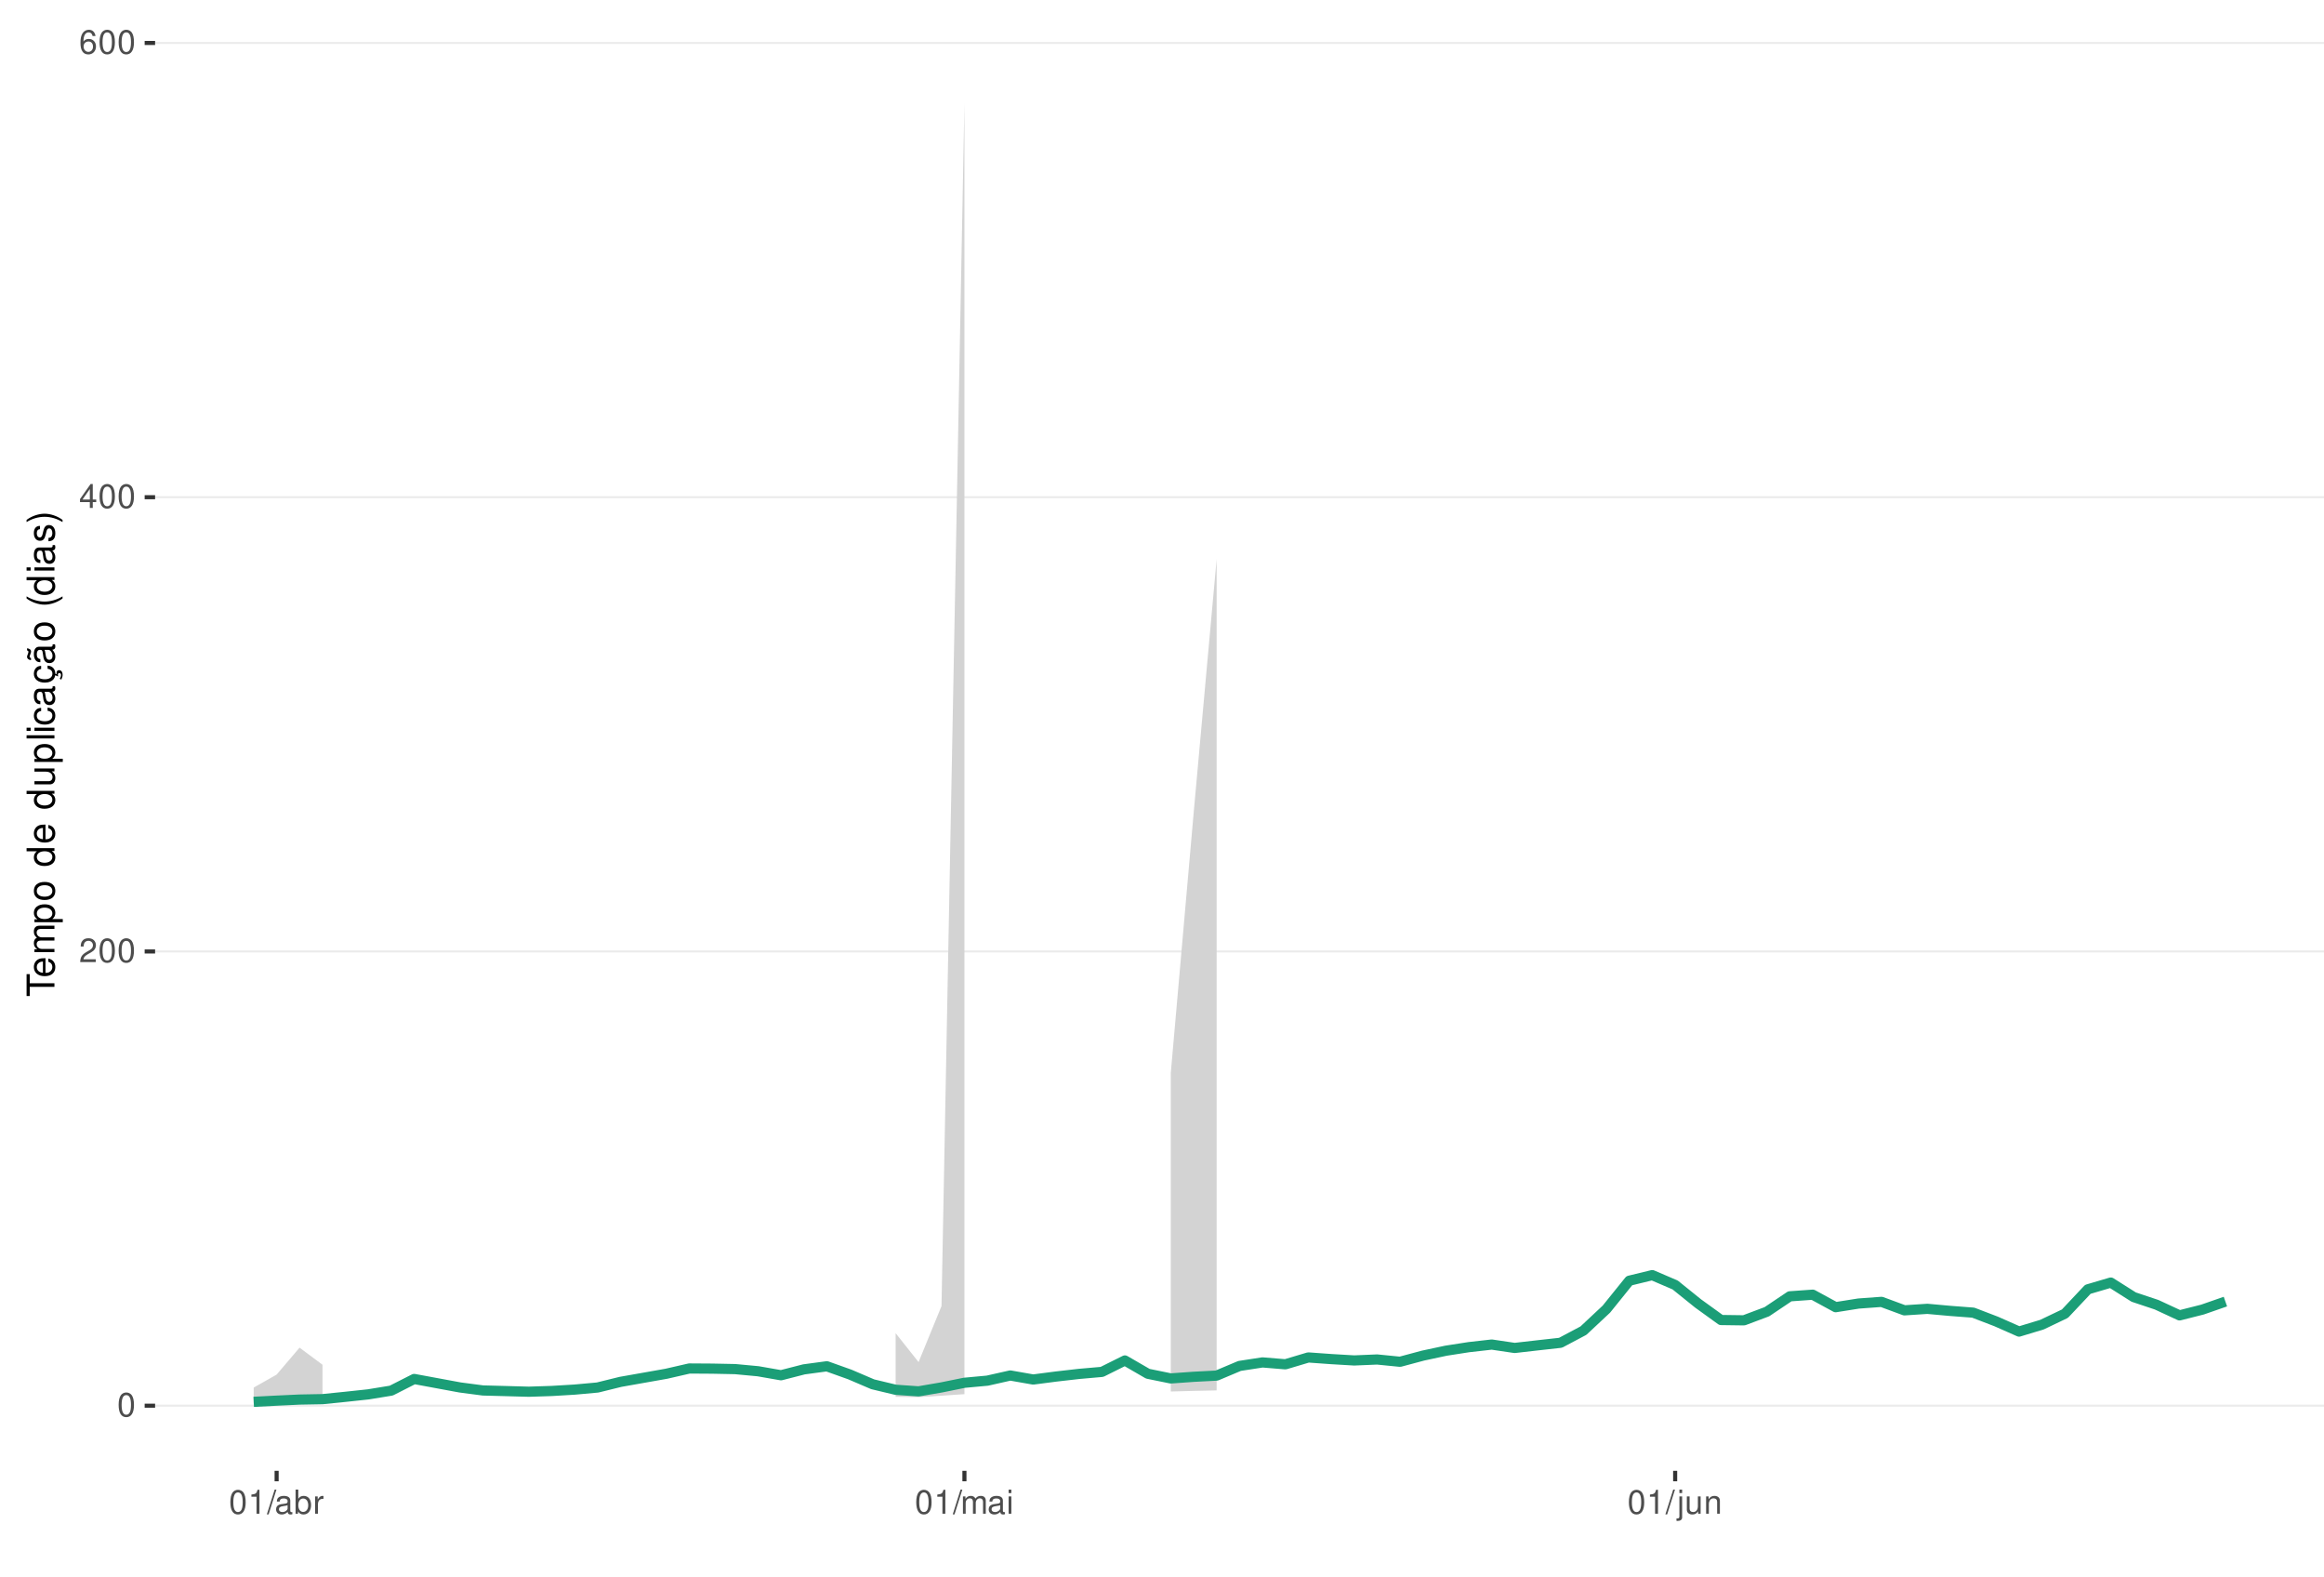
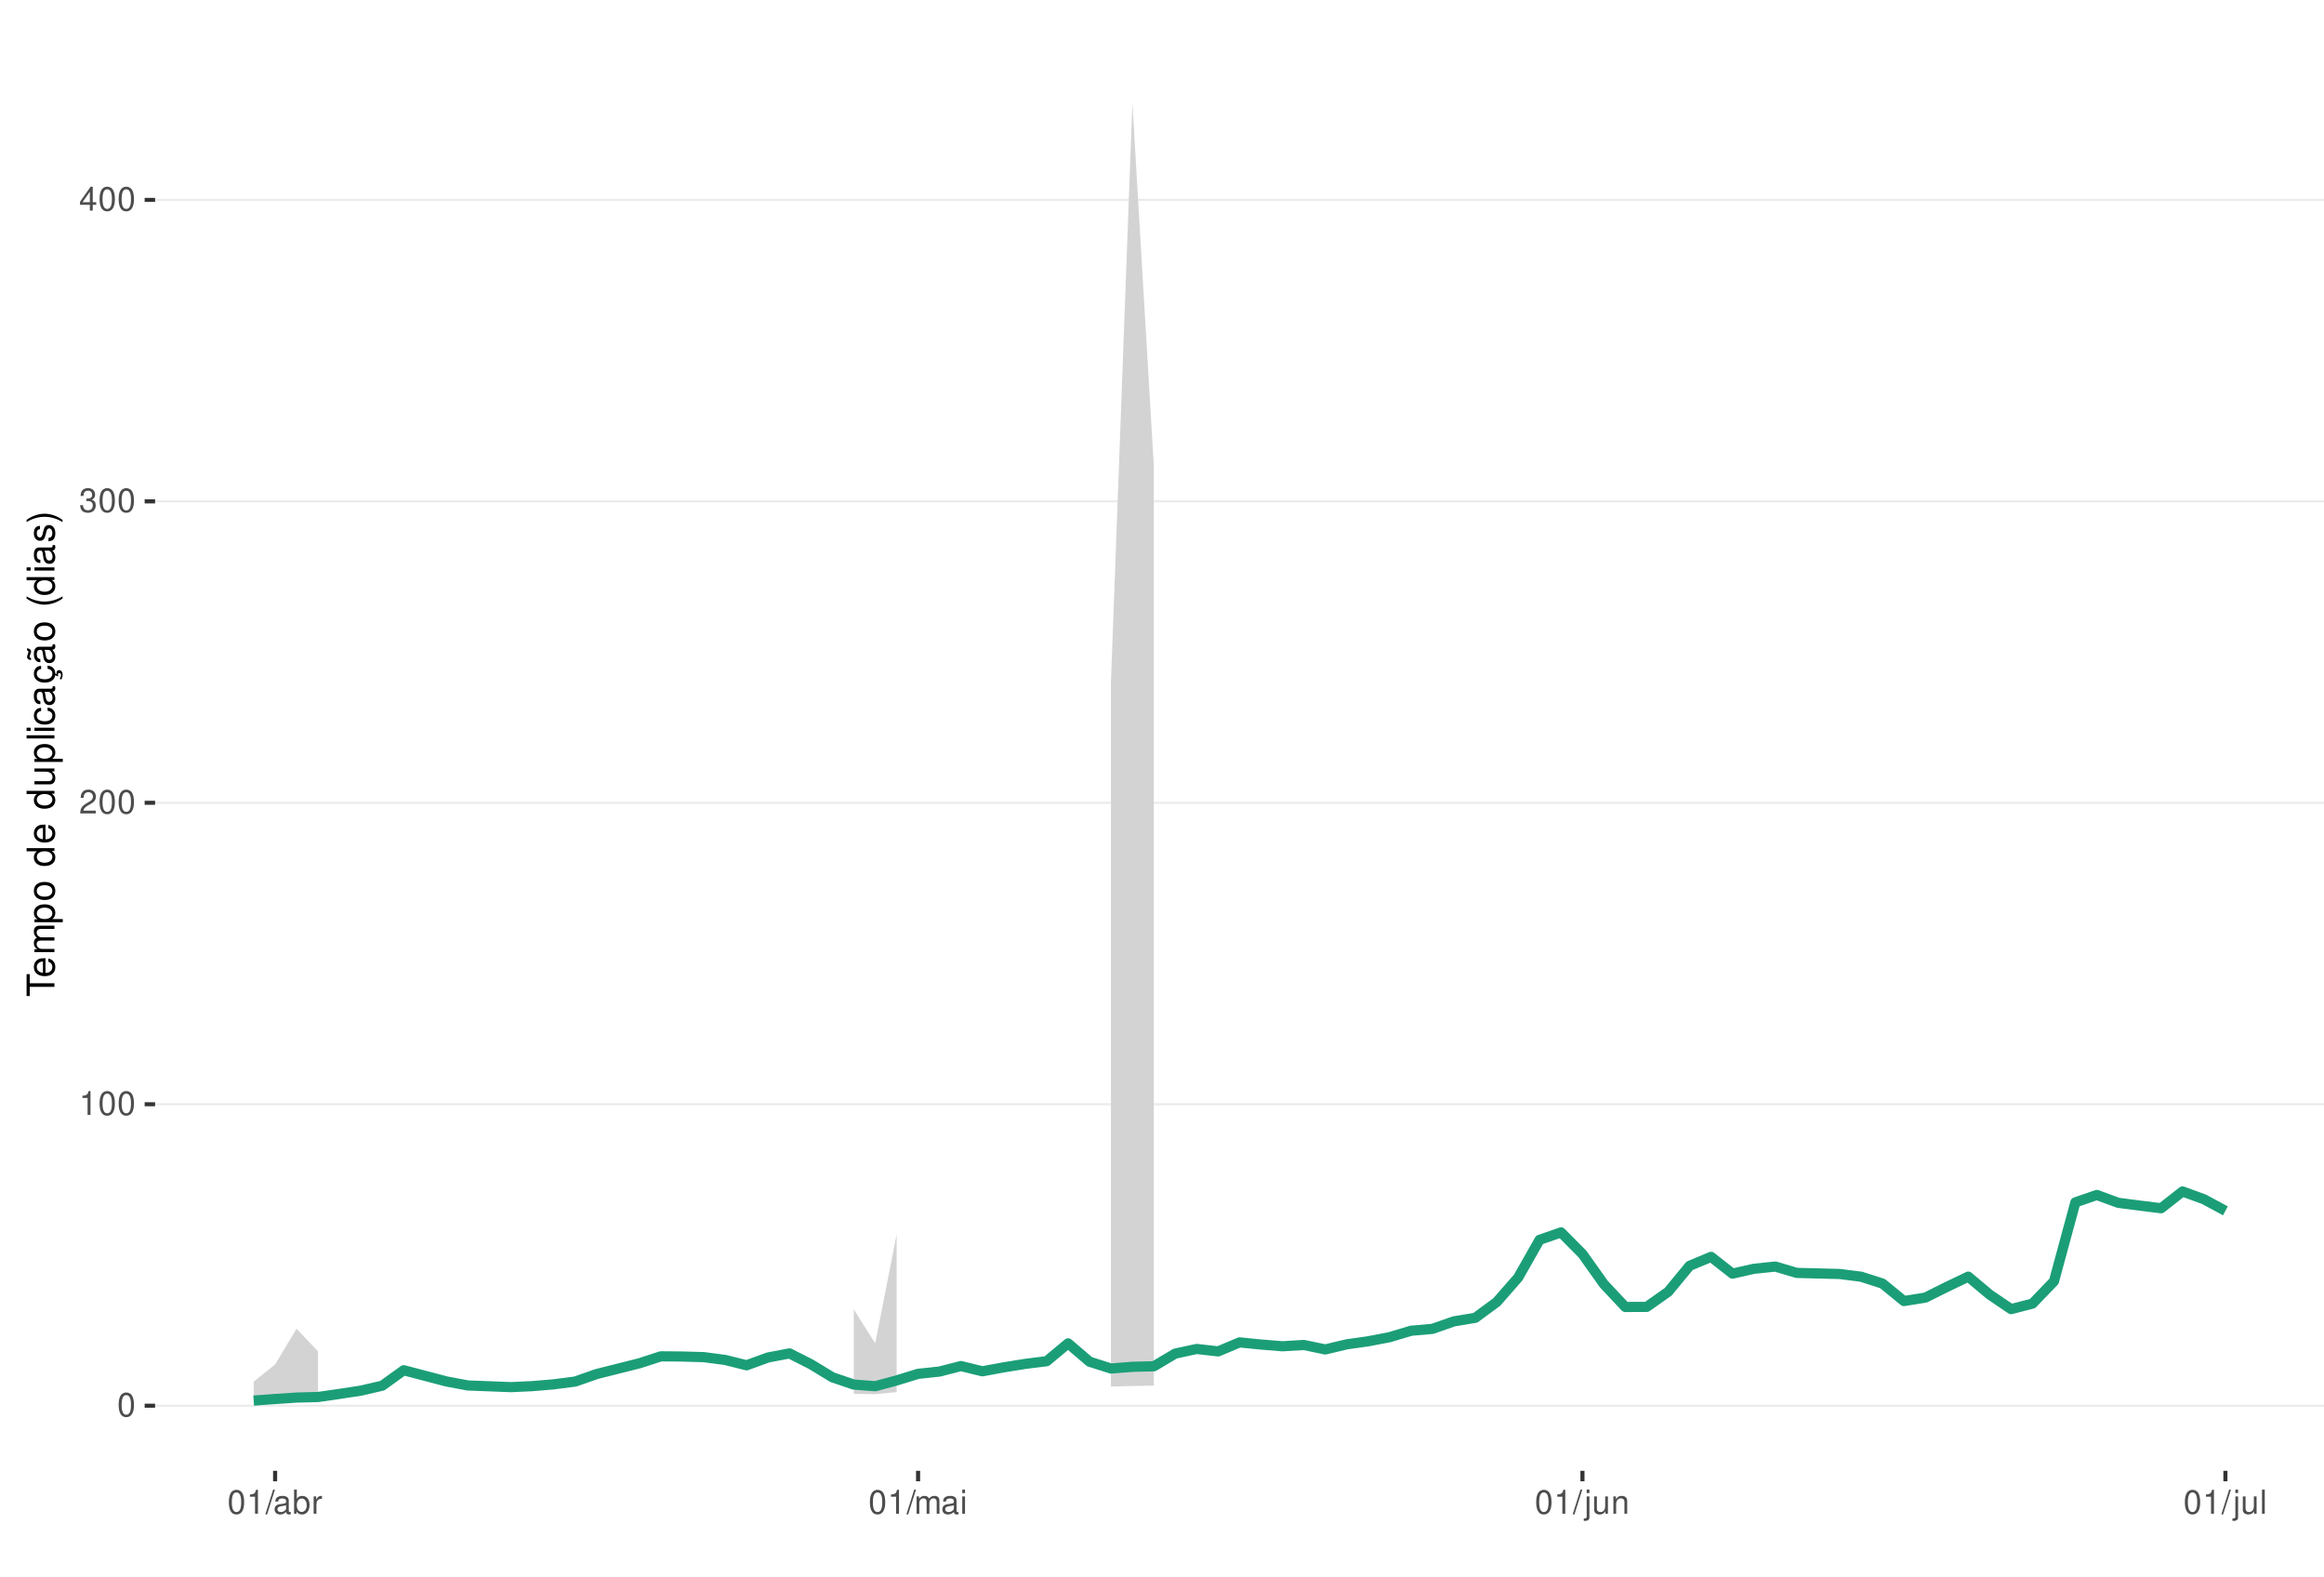
<svg xmlns="http://www.w3.org/2000/svg" xmlns:xlink="http://www.w3.org/1999/xlink" width="609pt" height="413pt" viewBox="0 0 609 413" version="1.1">
  <defs>
    <g>
      <symbol overflow="visible" id="glyph0-0">
        <path style="stroke:none;" d="" />
      </symbol>
      <symbol overflow="visible" id="glyph0-1">
        <path style="stroke:none;" d="M 2.375 -6.266 C 1.812 -6.266 1.297 -6 0.969 -5.578 C 0.578 -5.016 0.375 -4.188 0.375 -3.031 C 0.375 -0.922 1.062 0.203 2.375 0.203 C 3.672 0.203 4.391 -0.922 4.391 -2.984 C 4.391 -4.188 4.203 -5 3.797 -5.578 C 3.469 -6 2.953 -6.266 2.375 -6.266 Z M 2.375 -5.578 C 3.203 -5.578 3.609 -4.75 3.609 -3.047 C 3.609 -1.266 3.219 -0.438 2.359 -0.438 C 1.562 -0.438 1.156 -1.297 1.156 -3.016 C 1.156 -4.75 1.562 -5.578 2.375 -5.578 Z M 2.375 -5.578 " />
      </symbol>
      <symbol overflow="visible" id="glyph0-2">
+         <path style="stroke:none;" d="M 2.234 -4.453 L 2.234 0 L 3 0 L 3 -6.266 L 2.5 -6.266 C 2.234 -5.297 2.062 -5.172 0.891 -5.016 L 0.891 -4.453 Z M 2.234 -4.453 " />
+       </symbol>
+       <symbol overflow="visible" id="glyph0-3">
        <path style="stroke:none;" d="M 4.375 -0.75 L 1.156 -0.75 C 1.234 -1.266 1.5 -1.594 2.266 -2.062 L 3.125 -2.547 C 3.984 -3.016 4.422 -3.656 4.422 -4.438 C 4.422 -4.953 4.219 -5.438 3.859 -5.781 C 3.484 -6.109 3.031 -6.266 2.453 -6.266 C 1.672 -6.266 1.094 -5.984 0.766 -5.438 C 0.547 -5.109 0.453 -4.719 0.438 -4.094 L 1.188 -4.094 C 1.219 -4.516 1.266 -4.766 1.375 -4.984 C 1.578 -5.359 1.969 -5.594 2.438 -5.594 C 3.125 -5.594 3.641 -5.094 3.641 -4.422 C 3.641 -3.906 3.359 -3.484 2.812 -3.172 L 2.016 -2.703 C 0.734 -1.969 0.359 -1.375 0.297 -0.016 L 4.375 -0.016 Z M 4.375 -0.75 " />
      </symbol>
-       <symbol overflow="visible" id="glyph0-3">
+       <symbol overflow="visible" id="glyph0-4">
+         <path style="stroke:none;" d="M 1.906 -2.875 L 2.328 -2.875 C 3.156 -2.875 3.594 -2.5 3.594 -1.734 C 3.594 -0.953 3.125 -0.469 2.344 -0.469 C 1.5 -0.469 1.094 -0.906 1.031 -1.812 L 0.281 -1.812 C 0.312 -1.312 0.391 -0.984 0.547 -0.703 C 0.859 -0.109 1.469 0.203 2.297 0.203 C 3.562 0.203 4.375 -0.562 4.375 -1.75 C 4.375 -2.547 4.078 -2.984 3.344 -3.234 C 3.906 -3.469 4.203 -3.906 4.203 -4.531 C 4.203 -5.609 3.5 -6.266 2.328 -6.266 C 1.094 -6.266 0.438 -5.562 0.406 -4.234 L 1.172 -4.234 C 1.172 -4.625 1.219 -4.844 1.312 -5.031 C 1.484 -5.391 1.859 -5.594 2.344 -5.594 C 3.016 -5.594 3.422 -5.188 3.422 -4.516 C 3.422 -4.062 3.266 -3.797 2.922 -3.656 C 2.719 -3.562 2.438 -3.531 1.906 -3.516 Z M 1.906 -2.875 " />
+       </symbol>
+       <symbol overflow="visible" id="glyph0-5">
        <path style="stroke:none;" d="M 2.828 -1.516 L 2.828 0 L 3.594 0 L 3.594 -1.516 L 4.5 -1.516 L 4.5 -2.203 L 3.594 -2.203 L 3.594 -6.266 L 3.031 -6.266 L 0.25 -2.312 L 0.25 -1.516 Z M 2.828 -2.203 L 0.906 -2.203 L 2.828 -4.953 Z M 2.828 -2.203 " />
-       </symbol>
-       <symbol overflow="visible" id="glyph0-4">
-         <path style="stroke:none;" d="M 4.312 -4.625 C 4.156 -5.656 3.5 -6.266 2.578 -6.266 C 1.891 -6.266 1.297 -5.922 0.922 -5.359 C 0.531 -4.75 0.375 -3.984 0.375 -2.859 C 0.375 -1.797 0.516 -1.141 0.891 -0.578 C 1.219 -0.062 1.75 0.203 2.438 0.203 C 3.594 0.203 4.438 -0.672 4.438 -1.891 C 4.438 -3.047 3.656 -3.859 2.562 -3.859 C 1.953 -3.859 1.484 -3.641 1.156 -3.172 C 1.156 -4.719 1.641 -5.578 2.516 -5.578 C 3.062 -5.578 3.422 -5.234 3.547 -4.625 Z M 2.469 -3.188 C 3.203 -3.188 3.656 -2.672 3.656 -1.828 C 3.656 -1.047 3.141 -0.469 2.438 -0.469 C 1.734 -0.469 1.188 -1.078 1.188 -1.875 C 1.188 -2.656 1.719 -3.188 2.469 -3.188 Z M 2.469 -3.188 " />
-       </symbol>
-       <symbol overflow="visible" id="glyph0-5">
-         <path style="stroke:none;" d="M 2.234 -4.453 L 2.234 0 L 3 0 L 3 -6.266 L 2.5 -6.266 C 2.234 -5.297 2.062 -5.172 0.891 -5.016 L 0.891 -4.453 Z M 2.234 -4.453 " />
      </symbol>
      <symbol overflow="visible" id="glyph0-6">
        <path style="stroke:none;" d="M 1.984 -6.312 L -0.062 0.172 L 0.406 0.172 L 2.453 -6.312 Z M 1.984 -6.312 " />
      </symbol>
      <symbol overflow="visible" id="glyph0-7">
        <path style="stroke:none;" d="M 4.625 -0.422 C 4.547 -0.406 4.516 -0.406 4.469 -0.406 C 4.219 -0.406 4.078 -0.531 4.078 -0.766 L 4.078 -3.422 C 4.078 -4.234 3.5 -4.672 2.375 -4.672 C 1.719 -4.672 1.188 -4.469 0.875 -4.141 C 0.672 -3.906 0.578 -3.641 0.562 -3.188 L 1.297 -3.188 C 1.344 -3.75 1.672 -4 2.359 -4 C 3.016 -4 3.375 -3.75 3.375 -3.328 L 3.375 -3.141 C 3.359 -2.828 3.203 -2.703 2.609 -2.625 C 1.594 -2.5 1.438 -2.469 1.156 -2.359 C 0.625 -2.125 0.359 -1.734 0.359 -1.141 C 0.359 -0.312 0.938 0.203 1.859 0.203 C 2.422 0.203 2.875 0 3.391 -0.469 C 3.438 0 3.672 0.203 4.141 0.203 C 4.297 0.203 4.391 0.188 4.625 0.125 Z M 3.375 -1.422 C 3.375 -1.188 3.297 -1.031 3.078 -0.844 C 2.781 -0.578 2.438 -0.438 2.016 -0.438 C 1.453 -0.438 1.109 -0.703 1.109 -1.156 C 1.109 -1.641 1.422 -1.875 2.203 -1.984 C 2.984 -2.094 3.125 -2.125 3.375 -2.234 Z M 3.375 -1.422 " />
      </symbol>
      <symbol overflow="visible" id="glyph0-8">
        <path style="stroke:none;" d="M 0.469 -6.312 L 0.469 0 L 1.109 0 L 1.109 -0.578 C 1.469 -0.047 1.922 0.203 2.547 0.203 C 3.75 0.203 4.531 -0.781 4.531 -2.281 C 4.531 -3.75 3.797 -4.672 2.594 -4.672 C 1.969 -4.672 1.531 -4.438 1.188 -3.922 L 1.188 -6.312 Z M 2.453 -3.984 C 3.25 -3.984 3.781 -3.297 3.781 -2.203 C 3.781 -1.172 3.234 -0.469 2.453 -0.469 C 1.672 -0.469 1.188 -1.172 1.188 -2.234 C 1.188 -3.297 1.672 -3.984 2.453 -3.984 Z M 2.453 -3.984 " />
      </symbol>
      <symbol overflow="visible" id="glyph0-9">
        <path style="stroke:none;" d="M 0.594 -4.531 L 0.594 0 L 1.328 0 L 1.328 -2.359 C 1.328 -3.438 1.781 -3.938 2.781 -3.906 L 2.781 -4.641 C 2.656 -4.656 2.594 -4.672 2.5 -4.672 C 2.031 -4.672 1.672 -4.391 1.266 -3.719 L 1.266 -4.531 Z M 0.594 -4.531 " />
      </symbol>
      <symbol overflow="visible" id="glyph0-10">
        <path style="stroke:none;" d="M 0.609 -4.531 L 0.609 0 L 1.328 0 L 1.328 -2.844 C 1.328 -3.5 1.812 -4.031 2.391 -4.031 C 2.938 -4.031 3.234 -3.703 3.234 -3.125 L 3.234 0 L 3.969 0 L 3.969 -2.844 C 3.969 -3.5 4.438 -4.031 5.031 -4.031 C 5.562 -4.031 5.875 -3.703 5.875 -3.125 L 5.875 0 L 6.594 0 L 6.594 -3.406 C 6.594 -4.219 6.125 -4.672 5.281 -4.672 C 4.672 -4.672 4.312 -4.484 3.891 -3.969 C 3.625 -4.453 3.25 -4.672 2.672 -4.672 C 2.062 -4.672 1.656 -4.438 1.266 -3.891 L 1.266 -4.531 Z M 0.609 -4.531 " />
      </symbol>
      <symbol overflow="visible" id="glyph0-11">
        <path style="stroke:none;" d="M 1.297 -4.531 L 0.578 -4.531 L 0.578 0 L 1.297 0 Z M 1.297 -6.312 L 0.578 -6.312 L 0.578 -5.406 L 1.297 -5.406 Z M 1.297 -6.312 " />
      </symbol>
      <symbol overflow="visible" id="glyph0-12">
        <path style="stroke:none;" d="M 0.609 -4.531 L 0.609 0.656 C 0.609 1.109 0.469 1.25 0.016 1.25 C -0.031 1.25 -0.062 1.25 -0.156 1.25 L -0.156 1.859 C -0.062 1.875 -0.031 1.891 0.094 1.891 C 0.906 1.891 1.328 1.562 1.328 0.938 L 1.328 -4.531 Z M 1.328 -6.312 L 0.609 -6.312 L 0.609 -5.406 L 1.328 -5.406 Z M 1.328 -6.312 " />
      </symbol>
      <symbol overflow="visible" id="glyph0-13">
        <path style="stroke:none;" d="M 4.172 0 L 4.172 -4.531 L 3.453 -4.531 L 3.453 -1.969 C 3.453 -1.031 2.969 -0.438 2.219 -0.438 C 1.641 -0.438 1.281 -0.781 1.281 -1.328 L 1.281 -4.531 L 0.562 -4.531 L 0.562 -1.031 C 0.562 -0.281 1.125 0.203 2.016 0.203 C 2.672 0.203 3.094 -0.031 3.516 -0.625 L 3.516 0 Z M 4.172 0 " />
      </symbol>
      <symbol overflow="visible" id="glyph0-14">
        <path style="stroke:none;" d="M 0.609 -4.531 L 0.609 0 L 1.328 0 L 1.328 -2.5 C 1.328 -3.422 1.812 -4.031 2.562 -4.031 C 3.141 -4.031 3.5 -3.688 3.5 -3.141 L 3.5 0 L 4.219 0 L 4.219 -3.422 C 4.219 -4.188 3.656 -4.672 2.781 -4.672 C 2.109 -4.672 1.672 -4.406 1.266 -3.781 L 1.266 -4.531 Z M 0.609 -4.531 " />
      </symbol>
+       <symbol overflow="visible" id="glyph0-15">
+         <path style="stroke:none;" d="M 1.312 -6.312 L 0.594 -6.312 L 0.594 0 L 1.312 0 Z M 1.312 -6.312 " />
+       </symbol>
      <symbol overflow="visible" id="glyph1-0">
        <path style="stroke:none;" d="" />
      </symbol>
      <symbol overflow="visible" id="glyph1-1">
        <path style="stroke:none;" d="M -6.469 -3.547 L -6.469 -5.938 L -7.297 -5.938 L -7.297 -0.203 L -6.469 -0.203 L -6.469 -2.609 L 0 -2.609 L 0 -3.547 Z M -6.469 -3.547 " />
      </symbol>
      <symbol overflow="visible" id="glyph1-2">
        <path style="stroke:none;" d="M -2.344 -5.125 C -3.141 -5.125 -3.625 -5.062 -4.016 -4.922 C -4.875 -4.578 -5.391 -3.781 -5.391 -2.797 C -5.391 -1.344 -4.281 -0.406 -2.547 -0.406 C -0.812 -0.406 0.234 -1.297 0.234 -2.781 C 0.234 -3.984 -0.453 -4.812 -1.594 -5.016 L -1.594 -4.188 C -0.906 -3.953 -0.547 -3.484 -0.547 -2.812 C -0.547 -2.281 -0.781 -1.828 -1.219 -1.547 C -1.516 -1.344 -1.812 -1.281 -2.344 -1.266 Z M -3.016 -1.297 C -3.984 -1.359 -4.625 -1.953 -4.625 -2.797 C -4.625 -3.641 -3.953 -4.234 -3.016 -4.234 Z M -3.016 -1.297 " />
      </symbol>
      <symbol overflow="visible" id="glyph1-3">
        <path style="stroke:none;" d="M -5.234 -0.703 L 0 -0.703 L 0 -1.547 L -3.297 -1.547 C -4.047 -1.547 -4.656 -2.094 -4.656 -2.766 C -4.656 -3.391 -4.281 -3.734 -3.609 -3.734 L 0 -3.734 L 0 -4.578 L -3.297 -4.578 C -4.047 -4.578 -4.656 -5.125 -4.656 -5.812 C -4.656 -6.422 -4.266 -6.781 -3.609 -6.781 L 0 -6.781 L 0 -7.625 L -3.938 -7.625 C -4.875 -7.625 -5.391 -7.078 -5.391 -6.094 C -5.391 -5.406 -5.188 -4.984 -4.594 -4.484 C -5.156 -4.188 -5.391 -3.766 -5.391 -3.078 C -5.391 -2.375 -5.125 -1.906 -4.5 -1.469 L -5.234 -1.469 Z M -5.234 -0.703 " />
      </symbol>
      <symbol overflow="visible" id="glyph1-4">
        <path style="stroke:none;" d="M 2.188 -0.547 L 2.188 -1.375 L -0.547 -1.375 C -0.016 -1.812 0.234 -2.312 0.234 -2.984 C 0.234 -4.344 -0.859 -5.234 -2.531 -5.234 C -4.297 -5.234 -5.391 -4.375 -5.391 -2.984 C -5.391 -2.266 -5.062 -1.703 -4.453 -1.312 L -5.234 -1.312 L -5.234 -0.547 Z M -4.609 -2.844 C -4.609 -3.766 -3.797 -4.359 -2.547 -4.359 C -1.359 -4.359 -0.547 -3.75 -0.547 -2.844 C -0.547 -1.953 -1.344 -1.375 -2.578 -1.375 C -3.812 -1.375 -4.609 -1.953 -4.609 -2.844 Z M -4.609 -2.844 " />
      </symbol>
      <symbol overflow="visible" id="glyph1-5">
        <path style="stroke:none;" d="M -5.391 -2.719 C -5.391 -1.234 -4.344 -0.359 -2.578 -0.359 C -0.812 -0.359 0.234 -1.234 0.234 -2.734 C 0.234 -4.203 -0.812 -5.094 -2.547 -5.094 C -4.359 -5.094 -5.391 -4.234 -5.391 -2.719 Z M -4.625 -2.734 C -4.625 -3.672 -3.844 -4.234 -2.547 -4.234 C -1.312 -4.234 -0.547 -3.656 -0.547 -2.734 C -0.547 -1.797 -1.312 -1.234 -2.578 -1.234 C -3.844 -1.234 -4.625 -1.797 -4.625 -2.734 Z M -4.625 -2.734 " />
      </symbol>
      <symbol overflow="visible" id="glyph1-6">
        <path style="stroke:none;" d="" />
      </symbol>
      <symbol overflow="visible" id="glyph1-7">
        <path style="stroke:none;" d="M -7.297 -4.953 L -7.297 -4.125 L -4.578 -4.125 C -5.109 -3.766 -5.391 -3.203 -5.391 -2.516 C -5.391 -1.156 -4.297 -0.266 -2.625 -0.266 C -0.859 -0.266 0.234 -1.125 0.234 -2.547 C 0.234 -3.266 -0.047 -3.766 -0.688 -4.203 L 0 -4.203 L 0 -4.953 Z M -4.609 -2.656 C -4.609 -3.547 -3.812 -4.125 -2.562 -4.125 C -1.344 -4.125 -0.547 -3.547 -0.547 -2.656 C -0.547 -1.734 -1.359 -1.125 -2.578 -1.125 C -3.797 -1.125 -4.609 -1.734 -4.609 -2.656 Z M -4.609 -2.656 " />
      </symbol>
      <symbol overflow="visible" id="glyph1-8">
        <path style="stroke:none;" d="M 0 -4.812 L -5.234 -4.812 L -5.234 -3.984 L -2.266 -3.984 C -1.203 -3.984 -0.5 -3.438 -0.5 -2.562 C -0.5 -1.906 -0.906 -1.484 -1.531 -1.484 L -5.234 -1.484 L -5.234 -0.656 L -1.203 -0.656 C -0.328 -0.656 0.234 -1.297 0.234 -2.312 C 0.234 -3.094 -0.047 -3.578 -0.734 -4.062 L 0 -4.062 Z M 0 -4.812 " />
      </symbol>
      <symbol overflow="visible" id="glyph1-9">
        <path style="stroke:none;" d="M -7.297 -1.516 L -7.297 -0.688 L 0 -0.688 L 0 -1.516 Z M -7.297 -1.516 " />
      </symbol>
      <symbol overflow="visible" id="glyph1-10">
        <path style="stroke:none;" d="M -5.234 -1.5 L -5.234 -0.672 L 0 -0.672 L 0 -1.5 Z M -7.297 -1.5 L -7.297 -0.656 L -6.234 -0.656 L -6.234 -1.5 Z M -7.297 -1.5 " />
      </symbol>
      <symbol overflow="visible" id="glyph1-11">
        <path style="stroke:none;" d="M -3.484 -4.703 C -3.984 -4.672 -4.312 -4.562 -4.609 -4.359 C -5.094 -4 -5.391 -3.375 -5.391 -2.641 C -5.391 -1.219 -4.266 -0.312 -2.531 -0.312 C -0.844 -0.312 0.234 -1.203 0.234 -2.625 C 0.234 -3.875 -0.516 -4.672 -1.797 -4.766 L -1.797 -3.938 C -0.953 -3.797 -0.547 -3.359 -0.547 -2.656 C -0.547 -1.734 -1.297 -1.188 -2.531 -1.188 C -3.844 -1.188 -4.625 -1.719 -4.625 -2.625 C -4.625 -3.328 -4.203 -3.766 -3.484 -3.875 Z M -3.484 -4.703 " />
      </symbol>
      <symbol overflow="visible" id="glyph1-12">
        <path style="stroke:none;" d="M -0.484 -5.344 C -0.469 -5.266 -0.469 -5.219 -0.469 -5.172 C -0.469 -4.875 -0.625 -4.719 -0.875 -4.719 L -3.953 -4.719 C -4.891 -4.719 -5.391 -4.047 -5.391 -2.75 C -5.391 -1.984 -5.172 -1.375 -4.781 -1.016 C -4.516 -0.766 -4.203 -0.672 -3.688 -0.656 L -3.688 -1.484 C -4.328 -1.562 -4.625 -1.938 -4.625 -2.719 C -4.625 -3.484 -4.344 -3.891 -3.844 -3.891 L -3.625 -3.891 C -3.266 -3.875 -3.125 -3.703 -3.047 -3.016 C -2.891 -1.844 -2.844 -1.656 -2.719 -1.344 C -2.453 -0.734 -2 -0.422 -1.312 -0.422 C -0.375 -0.422 0.234 -1.078 0.234 -2.141 C 0.234 -2.797 0 -3.328 -0.547 -3.922 C 0 -3.984 0.234 -4.234 0.234 -4.781 C 0.234 -4.953 0.203 -5.062 0.141 -5.344 Z M -1.656 -3.891 C -1.375 -3.891 -1.203 -3.812 -0.969 -3.562 C -0.656 -3.219 -0.5 -2.812 -0.5 -2.312 C -0.5 -1.672 -0.812 -1.297 -1.344 -1.297 C -1.891 -1.297 -2.172 -1.656 -2.297 -2.547 C -2.422 -3.438 -2.453 -3.609 -2.594 -3.891 Z M -1.656 -3.891 " />
      </symbol>
      <symbol overflow="visible" id="glyph1-13">
        <path style="stroke:none;" d="M 0.234 -2.641 C 0.234 -3.875 -0.547 -4.703 -1.797 -4.766 L -1.797 -3.938 C -0.953 -3.797 -0.531 -3.359 -0.531 -2.656 C -0.531 -1.734 -1.281 -1.188 -2.516 -1.188 C -3.844 -1.188 -4.625 -1.719 -4.625 -2.625 C -4.625 -3.328 -4.203 -3.766 -3.484 -3.875 L -3.484 -4.703 C -3.984 -4.672 -4.312 -4.562 -4.609 -4.359 C -5.094 -4 -5.391 -3.375 -5.391 -2.641 C -5.391 -1.219 -4.266 -0.312 -2.531 -0.312 C -1.469 -0.312 -0.625 -0.672 -0.156 -1.312 C 0.047 -1.594 0.125 -1.812 0.203 -2.25 L 0.922 -1.938 L 0.984 -2.062 C 0.938 -2.188 0.906 -2.25 0.906 -2.375 C 0.906 -2.656 1.047 -2.828 1.281 -2.828 C 1.547 -2.828 1.734 -2.594 1.734 -2.297 C 1.734 -2.031 1.672 -1.844 1.438 -1.406 L 1.406 -1.312 L 1.812 -1.094 C 2.078 -1.75 2.141 -1.953 2.141 -2.344 C 2.141 -3.109 1.781 -3.578 1.203 -3.578 C 0.781 -3.578 0.547 -3.297 0.547 -2.797 C 0.547 -2.703 0.547 -2.641 0.562 -2.516 Z M 0.234 -2.641 " />
      </symbol>
      <symbol overflow="visible" id="glyph1-14">
        <path style="stroke:none;" d="M -0.484 -5.344 C -0.469 -5.266 -0.469 -5.219 -0.469 -5.172 C -0.469 -4.875 -0.625 -4.719 -0.875 -4.719 L -3.953 -4.719 C -4.891 -4.719 -5.391 -4.047 -5.391 -2.75 C -5.391 -1.984 -5.172 -1.375 -4.781 -1.016 C -4.516 -0.766 -4.203 -0.672 -3.688 -0.656 L -3.688 -1.484 C -4.328 -1.562 -4.625 -1.938 -4.625 -2.719 C -4.625 -3.484 -4.344 -3.891 -3.844 -3.891 L -3.625 -3.891 C -3.266 -3.875 -3.125 -3.703 -3.047 -3.016 C -2.891 -1.844 -2.844 -1.656 -2.719 -1.344 C -2.453 -0.734 -2 -0.422 -1.312 -0.422 C -0.375 -0.422 0.234 -1.078 0.234 -2.141 C 0.234 -2.797 0 -3.328 -0.547 -3.922 C 0 -3.984 0.234 -4.234 0.234 -4.781 C 0.234 -4.953 0.203 -5.062 0.141 -5.344 Z M -1.656 -3.891 C -1.375 -3.891 -1.203 -3.812 -0.969 -3.562 C -0.656 -3.219 -0.5 -2.812 -0.5 -2.312 C -0.5 -1.672 -0.812 -1.297 -1.344 -1.297 C -1.891 -1.297 -2.172 -1.656 -2.297 -2.547 C -2.422 -3.438 -2.453 -3.609 -2.594 -3.891 Z M -7.172 -3.75 C -6.922 -3.672 -6.812 -3.547 -6.812 -3.375 C -6.812 -3.25 -6.875 -2.984 -6.984 -2.734 C -7.156 -2.312 -7.172 -2.25 -7.172 -2.047 C -7.172 -1.594 -6.797 -1.297 -6.141 -1.188 L -6.141 -1.766 C -6.375 -1.812 -6.5 -1.938 -6.5 -2.094 C -6.5 -2.203 -6.469 -2.344 -6.375 -2.578 C -6.156 -3.156 -6.125 -3.234 -6.125 -3.438 C -6.125 -3.922 -6.484 -4.219 -7.172 -4.312 Z M -7.172 -3.75 " />
      </symbol>
      <symbol overflow="visible" id="glyph1-15">
        <path style="stroke:none;" d="M -7.297 -2.359 C -5.984 -1.359 -4.156 -0.734 -2.594 -0.734 C -1.016 -0.734 0.812 -1.359 2.125 -2.359 L 2.125 -2.906 C 0.688 -2.031 -0.984 -1.547 -2.594 -1.547 C -4.188 -1.547 -5.875 -2.031 -7.297 -2.906 Z M -7.297 -2.359 " />
      </symbol>
      <symbol overflow="visible" id="glyph1-16">
        <path style="stroke:none;" d="M -3.781 -4.375 C -4.812 -4.375 -5.391 -3.688 -5.391 -2.484 C -5.391 -1.266 -4.766 -0.469 -3.797 -0.469 C -2.969 -0.469 -2.578 -0.891 -2.281 -2.125 L -2.094 -2.906 C -1.953 -3.484 -1.734 -3.719 -1.375 -3.719 C -0.875 -3.719 -0.547 -3.234 -0.547 -2.5 C -0.547 -2.047 -0.672 -1.672 -0.891 -1.453 C -1.047 -1.328 -1.188 -1.266 -1.562 -1.219 L -1.562 -0.344 C -0.344 -0.375 0.234 -1.062 0.234 -2.438 C 0.234 -3.75 -0.422 -4.594 -1.438 -4.594 C -2.203 -4.594 -2.641 -4.156 -2.891 -3.109 L -3.078 -2.312 C -3.234 -1.625 -3.453 -1.344 -3.828 -1.344 C -4.312 -1.344 -4.625 -1.766 -4.625 -2.453 C -4.625 -3.125 -4.328 -3.484 -3.781 -3.5 Z M -3.781 -4.375 " />
      </symbol>
      <symbol overflow="visible" id="glyph1-17">
        <path style="stroke:none;" d="M 2.125 -0.938 C 0.812 -1.938 -1.016 -2.562 -2.578 -2.562 C -4.156 -2.562 -5.984 -1.938 -7.297 -0.938 L -7.297 -0.375 C -5.859 -1.266 -4.188 -1.75 -2.578 -1.75 C -0.984 -1.75 0.703 -1.266 2.125 -0.375 Z M 2.125 -0.938 " />
      </symbol>
    </g>
    <clipPath id="clip1">
      <path d="M 40.645 9.961 L 609 9.961 L 609 385.328 L 40.645 385.328 Z M 40.645 9.961 " />
    </clipPath>
    <clipPath id="clip2">
      <path d="M 40.645 368 L 609 368 L 609 369 L 40.645 369 Z M 40.645 368 " />
    </clipPath>
    <clipPath id="clip3">
-       <path d="M 40.645 248 L 609 248 L 609 250 L 40.645 250 Z M 40.645 248 " />
+       <path d="M 40.645 289 L 609 289 L 609 290 L 40.645 290 Z M 40.645 289 " />
    </clipPath>
    <clipPath id="clip4">
-       <path d="M 40.645 129 L 609 129 L 609 131 L 40.645 131 Z M 40.645 129 " />
+       <path d="M 40.645 210 L 609 210 L 609 211 L 40.645 211 Z M 40.645 210 " />
    </clipPath>
    <clipPath id="clip5">
-       <path d="M 40.645 10 L 609 10 L 609 12 L 40.645 12 Z M 40.645 10 " />
+       <path d="M 40.645 131 L 609 131 L 609 132 L 40.645 132 Z M 40.645 131 " />
+     </clipPath>
+     <clipPath id="clip6">
+       <path d="M 40.645 52 L 609 52 L 609 53 L 40.645 53 Z M 40.645 52 " />
    </clipPath>
  </defs>
  <g id="surface266">
    <rect x="0" y="0" width="609" height="413" style="fill:rgb(100%,100%,100%);fill-opacity:1;stroke:none;" />
    <rect x="0" y="0" width="609" height="413" style="fill:rgb(100%,100%,100%);fill-opacity:1;stroke:none;" />
    <path style="fill:none;stroke-width:1.067;stroke-linecap:round;stroke-linejoin:round;stroke:rgb(100%,100%,100%);stroke-opacity:1;stroke-miterlimit:10;" d="M 0 413 L 609 413 L 609 0 L 0 0 Z M 0 413 " />
    <g clip-path="url(#clip1)" clip-rule="nonzero">
      <path style=" stroke:none;fill-rule:nonzero;fill:rgb(100%,100%,100%);fill-opacity:1;" d="M 40.645 385.328 L 609 385.328 L 609 9.961 L 40.645 9.961 Z M 40.645 385.328 " />
    </g>
    <g clip-path="url(#clip2)" clip-rule="nonzero">
      <path style="fill:none;stroke-width:0.533;stroke-linecap:butt;stroke-linejoin:round;stroke:rgb(92.157%,92.157%,92.157%);stroke-opacity:1;stroke-miterlimit:10;" d="M 40.645 368.266 L 609 368.266 " />
    </g>
    <g clip-path="url(#clip3)" clip-rule="nonzero">
-       <path style="fill:none;stroke-width:0.533;stroke-linecap:butt;stroke-linejoin:round;stroke:rgb(92.157%,92.157%,92.157%);stroke-opacity:1;stroke-miterlimit:10;" d="M 40.645 249.262 L 609 249.262 " />
+       <path style="fill:none;stroke-width:0.533;stroke-linecap:butt;stroke-linejoin:round;stroke:rgb(92.157%,92.157%,92.157%);stroke-opacity:1;stroke-miterlimit:10;" d="M 40.645 289.293 L 609 289.293 " />
    </g>
    <g clip-path="url(#clip4)" clip-rule="nonzero">
-       <path style="fill:none;stroke-width:0.533;stroke-linecap:butt;stroke-linejoin:round;stroke:rgb(92.157%,92.157%,92.157%);stroke-opacity:1;stroke-miterlimit:10;" d="M 40.645 130.258 L 609 130.258 " />
+       <path style="fill:none;stroke-width:0.533;stroke-linecap:butt;stroke-linejoin:round;stroke:rgb(92.157%,92.157%,92.157%);stroke-opacity:1;stroke-miterlimit:10;" d="M 40.645 210.316 L 609 210.316 " />
    </g>
    <g clip-path="url(#clip5)" clip-rule="nonzero">
-       <path style="fill:none;stroke-width:0.533;stroke-linecap:butt;stroke-linejoin:round;stroke:rgb(92.157%,92.157%,92.157%);stroke-opacity:1;stroke-miterlimit:10;" d="M 40.645 11.254 L 609 11.254 " />
-     </g>
-     <path style=" stroke:none;fill-rule:nonzero;fill:rgb(82.745%,82.745%,82.745%);fill-opacity:1;" d="M 66.48 363.512 L 72.488 360.117 L 78.496 353.062 L 84.504 357.531 L 84.504 367.352 L 78.496 367.441 L 72.488 367.57 L 66.48 367.727 Z M 66.48 363.512 " />
-     <path style=" stroke:none;fill-rule:nonzero;fill:rgb(82.745%,82.745%,82.745%);fill-opacity:1;" d="M 234.703 349.277 L 240.711 356.844 L 246.719 342.168 L 252.727 27.023 L 252.727 365.246 L 240.711 366.027 L 234.703 365.93 Z M 234.703 349.277 " />
-     <path style=" stroke:none;fill-rule:nonzero;fill:rgb(82.745%,82.745%,82.745%);fill-opacity:1;" d="M 306.797 281.148 L 312.805 212.875 L 318.816 146.516 L 318.816 364.258 L 312.805 364.391 L 306.797 364.547 Z M 306.797 281.148 " />
-     <path style="fill:none;stroke-width:2.667;stroke-linecap:butt;stroke-linejoin:round;stroke:rgb(10.588%,61.961%,46.667%);stroke-opacity:1;stroke-miterlimit:10;" d="M 66.48 367.254 L 72.488 366.945 L 78.496 366.664 L 84.504 366.551 L 90.512 365.941 L 96.52 365.297 L 102.527 364.316 L 108.535 361.266 L 120.551 363.488 L 126.559 364.277 L 132.566 364.438 L 138.574 364.605 L 144.582 364.41 L 150.59 364.051 L 156.598 363.504 L 162.605 362.023 L 174.621 359.898 L 180.633 358.52 L 186.641 358.559 L 192.648 358.68 L 198.656 359.242 L 204.664 360.293 L 210.672 358.75 L 216.68 357.941 L 222.688 360.086 L 228.695 362.656 L 234.703 364.094 L 240.711 364.512 L 246.719 363.48 L 252.727 362.262 L 258.734 361.707 L 264.742 360.355 L 270.75 361.406 L 276.758 360.625 L 282.766 359.938 L 288.773 359.41 L 294.781 356.418 L 300.789 359.898 L 306.797 361.125 L 312.805 360.695 L 318.816 360.383 L 324.824 357.852 L 330.832 356.93 L 336.84 357.422 L 342.848 355.629 L 348.855 356.059 L 354.863 356.414 L 360.871 356.16 L 366.879 356.758 L 372.887 355.148 L 378.895 353.863 L 384.902 352.93 L 390.91 352.25 L 396.918 353.141 L 402.926 352.453 L 408.934 351.785 L 414.941 348.598 L 420.949 342.973 L 426.957 335.523 L 432.965 334.062 L 438.973 336.641 L 444.98 341.48 L 450.988 345.82 L 457 345.902 L 463.008 343.645 L 469.016 339.613 L 475.023 339.184 L 481.031 342.457 L 487.039 341.504 L 493.047 341.066 L 499.055 343.285 L 505.062 342.891 L 511.07 343.434 L 517.078 343.891 L 523.086 346.195 L 529.094 348.848 L 535.102 347.031 L 541.109 344.16 L 547.117 337.781 L 553.125 336.012 L 559.133 339.812 L 565.141 341.816 L 571.148 344.605 L 577.156 343.086 L 583.164 340.992 " />
+       <path style="fill:none;stroke-width:0.533;stroke-linecap:butt;stroke-linejoin:round;stroke:rgb(92.157%,92.157%,92.157%);stroke-opacity:1;stroke-miterlimit:10;" d="M 40.645 131.344 L 609 131.344 " />
+     </g>
+     <g clip-path="url(#clip6)" clip-rule="nonzero">
+       <path style="fill:none;stroke-width:0.533;stroke-linecap:butt;stroke-linejoin:round;stroke:rgb(92.157%,92.157%,92.157%);stroke-opacity:1;stroke-miterlimit:10;" d="M 40.645 52.367 L 609 52.367 " />
+     </g>
+     <path style=" stroke:none;fill-rule:nonzero;fill:rgb(82.745%,82.745%,82.745%);fill-opacity:1;" d="M 66.48 361.953 L 72.094 357.453 L 77.711 348.086 L 83.328 354.02 L 83.328 367.055 L 77.711 367.168 L 72.094 367.344 L 66.48 367.551 Z M 66.48 361.953 " />
+     <path style=" stroke:none;fill-rule:nonzero;fill:rgb(82.745%,82.745%,82.745%);fill-opacity:1;" d="M 223.73 343.062 L 229.348 351.918 L 234.965 323.352 L 234.965 364.703 L 229.348 365.25 L 223.73 365.168 Z M 223.73 343.062 " />
+     <path style=" stroke:none;fill-rule:nonzero;fill:rgb(82.745%,82.745%,82.745%);fill-opacity:1;" d="M 291.125 178.562 L 296.742 27.023 L 302.359 122.168 L 302.359 363 L 296.742 363.102 L 291.125 363.273 Z M 291.125 178.562 " />
+     <path style="fill:none;stroke-width:2.667;stroke-linecap:butt;stroke-linejoin:round;stroke:rgb(10.588%,61.961%,46.667%);stroke-opacity:1;stroke-miterlimit:10;" d="M 66.48 366.926 L 72.094 366.516 L 77.711 366.137 L 83.328 365.992 L 88.945 365.18 L 94.559 364.324 L 100.176 363.023 L 105.793 358.977 L 117.023 361.922 L 122.641 362.973 L 128.258 363.184 L 133.875 363.406 L 139.488 363.145 L 145.105 362.668 L 150.723 361.945 L 156.336 359.98 L 167.57 357.156 L 173.188 355.332 L 178.801 355.383 L 184.418 355.543 L 190.035 356.285 L 195.652 357.68 L 201.266 355.637 L 206.883 354.566 L 212.5 357.41 L 218.117 360.82 L 223.73 362.73 L 229.348 363.164 L 234.965 361.648 L 240.582 359.922 L 246.195 359.324 L 251.812 357.879 L 257.43 359.254 L 263.043 358.219 L 268.66 357.312 L 274.277 356.613 L 279.895 351.934 L 285.508 356.738 L 291.125 358.527 L 296.742 358.082 L 302.359 357.941 L 307.973 354.617 L 313.59 353.402 L 319.207 354.043 L 324.824 351.684 L 330.438 352.242 L 336.055 352.699 L 341.672 352.359 L 347.289 353.531 L 352.902 352.191 L 358.52 351.398 L 364.137 350.32 L 369.75 348.637 L 375.367 348.137 L 380.984 346.176 L 386.602 345.242 L 392.215 341.117 L 397.832 334.695 L 403.449 324.809 L 409.066 322.867 L 414.68 328.531 L 420.297 336.426 L 425.914 342.402 L 431.531 342.379 L 437.145 338.422 L 442.762 331.617 L 448.379 329.273 L 453.992 333.668 L 459.609 332.398 L 465.227 331.816 L 470.844 333.477 L 476.457 333.621 L 482.074 333.762 L 487.691 334.473 L 493.309 336.277 L 498.922 340.852 L 504.539 339.949 L 510.156 337.148 L 515.773 334.461 L 521.387 339.164 L 527.004 342.969 L 532.621 341.512 L 538.238 335.676 L 543.852 314.996 L 549.469 313.062 L 555.086 315.117 L 560.699 315.844 L 566.316 316.539 L 571.934 312.141 L 577.551 314.191 L 583.164 317.219 " />
    <g style="fill:rgb(30.196%,30.196%,30.196%);fill-opacity:1;">
      <use xlink:href="#glyph0-1" x="30.715" y="371.071" />
    </g>
    <g style="fill:rgb(30.196%,30.196%,30.196%);fill-opacity:1;">
-       <use xlink:href="#glyph0-2" x="20.715" y="252.067" />
-       <use xlink:href="#glyph0-1" x="25.715" y="252.067" />
-       <use xlink:href="#glyph0-1" x="30.715" y="252.067" />
-     </g>
-     <g style="fill:rgb(30.196%,30.196%,30.196%);fill-opacity:1;">
-       <use xlink:href="#glyph0-3" x="20.715" y="133.063" />
-       <use xlink:href="#glyph0-1" x="25.715" y="133.063" />
-       <use xlink:href="#glyph0-1" x="30.715" y="133.063" />
-     </g>
-     <g style="fill:rgb(30.196%,30.196%,30.196%);fill-opacity:1;">
-       <use xlink:href="#glyph0-4" x="20.715" y="14.06" />
-       <use xlink:href="#glyph0-1" x="25.715" y="14.06" />
-       <use xlink:href="#glyph0-1" x="30.715" y="14.06" />
+       <use xlink:href="#glyph0-2" x="20.715" y="292.099" />
+       <use xlink:href="#glyph0-1" x="25.715" y="292.099" />
+       <use xlink:href="#glyph0-1" x="30.715" y="292.099" />
+     </g>
+     <g style="fill:rgb(30.196%,30.196%,30.196%);fill-opacity:1;">
+       <use xlink:href="#glyph0-3" x="20.715" y="213.122" />
+       <use xlink:href="#glyph0-1" x="25.715" y="213.122" />
+       <use xlink:href="#glyph0-1" x="30.715" y="213.122" />
+     </g>
+     <g style="fill:rgb(30.196%,30.196%,30.196%);fill-opacity:1;">
+       <use xlink:href="#glyph0-4" x="20.715" y="134.149" />
+       <use xlink:href="#glyph0-1" x="25.715" y="134.149" />
+       <use xlink:href="#glyph0-1" x="30.715" y="134.149" />
+     </g>
+     <g style="fill:rgb(30.196%,30.196%,30.196%);fill-opacity:1;">
+       <use xlink:href="#glyph0-5" x="20.715" y="55.173" />
+       <use xlink:href="#glyph0-1" x="25.715" y="55.173" />
+       <use xlink:href="#glyph0-1" x="30.715" y="55.173" />
    </g>
    <path style="fill:none;stroke-width:1.067;stroke-linecap:butt;stroke-linejoin:round;stroke:rgb(20%,20%,20%);stroke-opacity:1;stroke-miterlimit:10;" d="M 37.906 368.266 L 40.645 368.266 " />
-     <path style="fill:none;stroke-width:1.067;stroke-linecap:butt;stroke-linejoin:round;stroke:rgb(20%,20%,20%);stroke-opacity:1;stroke-miterlimit:10;" d="M 37.906 249.262 L 40.645 249.262 " />
-     <path style="fill:none;stroke-width:1.067;stroke-linecap:butt;stroke-linejoin:round;stroke:rgb(20%,20%,20%);stroke-opacity:1;stroke-miterlimit:10;" d="M 37.906 130.258 L 40.645 130.258 " />
-     <path style="fill:none;stroke-width:1.067;stroke-linecap:butt;stroke-linejoin:round;stroke:rgb(20%,20%,20%);stroke-opacity:1;stroke-miterlimit:10;" d="M 37.906 11.254 L 40.645 11.254 " />
-     <path style="fill:none;stroke-width:1.067;stroke-linecap:butt;stroke-linejoin:round;stroke:rgb(20%,20%,20%);stroke-opacity:1;stroke-miterlimit:10;" d="M 72.488 388.07 L 72.488 385.328 " />
-     <path style="fill:none;stroke-width:1.067;stroke-linecap:butt;stroke-linejoin:round;stroke:rgb(20%,20%,20%);stroke-opacity:1;stroke-miterlimit:10;" d="M 252.727 388.07 L 252.727 385.328 " />
-     <path style="fill:none;stroke-width:1.067;stroke-linecap:butt;stroke-linejoin:round;stroke:rgb(20%,20%,20%);stroke-opacity:1;stroke-miterlimit:10;" d="M 438.973 388.07 L 438.973 385.328 " />
-     <g style="fill:rgb(30.196%,30.196%,30.196%);fill-opacity:1;">
-       <use xlink:href="#glyph0-1" x="59.988" y="396.567" />
-       <use xlink:href="#glyph0-5" x="64.988" y="396.567" />
-       <use xlink:href="#glyph0-6" x="69.988" y="396.567" />
-       <use xlink:href="#glyph0-7" x="71.988" y="396.567" />
-       <use xlink:href="#glyph0-8" x="76.988" y="396.567" />
-       <use xlink:href="#glyph0-9" x="81.988" y="396.567" />
-     </g>
-     <g style="fill:rgb(30.196%,30.196%,30.196%);fill-opacity:1;">
-       <use xlink:href="#glyph0-1" x="239.727" y="396.567" />
-       <use xlink:href="#glyph0-5" x="244.727" y="396.567" />
-       <use xlink:href="#glyph0-6" x="249.727" y="396.567" />
-       <use xlink:href="#glyph0-10" x="251.727" y="396.567" />
-       <use xlink:href="#glyph0-7" x="258.727" y="396.567" />
-       <use xlink:href="#glyph0-11" x="263.727" y="396.567" />
-     </g>
-     <g style="fill:rgb(30.196%,30.196%,30.196%);fill-opacity:1;">
-       <use xlink:href="#glyph0-1" x="426.473" y="396.567" />
-       <use xlink:href="#glyph0-5" x="431.473" y="396.567" />
-       <use xlink:href="#glyph0-6" x="436.473" y="396.567" />
-       <use xlink:href="#glyph0-12" x="439.473" y="396.567" />
-       <use xlink:href="#glyph0-13" x="441.473" y="396.567" />
-       <use xlink:href="#glyph0-14" x="446.473" y="396.567" />
+     <path style="fill:none;stroke-width:1.067;stroke-linecap:butt;stroke-linejoin:round;stroke:rgb(20%,20%,20%);stroke-opacity:1;stroke-miterlimit:10;" d="M 37.906 289.293 L 40.645 289.293 " />
+     <path style="fill:none;stroke-width:1.067;stroke-linecap:butt;stroke-linejoin:round;stroke:rgb(20%,20%,20%);stroke-opacity:1;stroke-miterlimit:10;" d="M 37.906 210.316 L 40.645 210.316 " />
+     <path style="fill:none;stroke-width:1.067;stroke-linecap:butt;stroke-linejoin:round;stroke:rgb(20%,20%,20%);stroke-opacity:1;stroke-miterlimit:10;" d="M 37.906 131.344 L 40.645 131.344 " />
+     <path style="fill:none;stroke-width:1.067;stroke-linecap:butt;stroke-linejoin:round;stroke:rgb(20%,20%,20%);stroke-opacity:1;stroke-miterlimit:10;" d="M 37.906 52.367 L 40.645 52.367 " />
+     <path style="fill:none;stroke-width:1.067;stroke-linecap:butt;stroke-linejoin:round;stroke:rgb(20%,20%,20%);stroke-opacity:1;stroke-miterlimit:10;" d="M 72.094 388.07 L 72.094 385.328 " />
+     <path style="fill:none;stroke-width:1.067;stroke-linecap:butt;stroke-linejoin:round;stroke:rgb(20%,20%,20%);stroke-opacity:1;stroke-miterlimit:10;" d="M 240.582 388.07 L 240.582 385.328 " />
+     <path style="fill:none;stroke-width:1.067;stroke-linecap:butt;stroke-linejoin:round;stroke:rgb(20%,20%,20%);stroke-opacity:1;stroke-miterlimit:10;" d="M 414.68 388.07 L 414.68 385.328 " />
+     <path style="fill:none;stroke-width:1.067;stroke-linecap:butt;stroke-linejoin:round;stroke:rgb(20%,20%,20%);stroke-opacity:1;stroke-miterlimit:10;" d="M 583.164 388.07 L 583.164 385.328 " />
+     <g style="fill:rgb(30.196%,30.196%,30.196%);fill-opacity:1;">
+       <use xlink:href="#glyph0-1" x="59.594" y="396.567" />
+       <use xlink:href="#glyph0-2" x="64.594" y="396.567" />
+       <use xlink:href="#glyph0-6" x="69.594" y="396.567" />
+       <use xlink:href="#glyph0-7" x="71.594" y="396.567" />
+       <use xlink:href="#glyph0-8" x="76.594" y="396.567" />
+       <use xlink:href="#glyph0-9" x="81.594" y="396.567" />
+     </g>
+     <g style="fill:rgb(30.196%,30.196%,30.196%);fill-opacity:1;">
+       <use xlink:href="#glyph0-1" x="227.582" y="396.567" />
+       <use xlink:href="#glyph0-2" x="232.582" y="396.567" />
+       <use xlink:href="#glyph0-6" x="237.582" y="396.567" />
+       <use xlink:href="#glyph0-10" x="239.582" y="396.567" />
+       <use xlink:href="#glyph0-7" x="246.582" y="396.567" />
+       <use xlink:href="#glyph0-11" x="251.582" y="396.567" />
+     </g>
+     <g style="fill:rgb(30.196%,30.196%,30.196%);fill-opacity:1;">
+       <use xlink:href="#glyph0-1" x="402.18" y="396.567" />
+       <use xlink:href="#glyph0-2" x="407.18" y="396.567" />
+       <use xlink:href="#glyph0-6" x="412.18" y="396.567" />
+       <use xlink:href="#glyph0-12" x="415.18" y="396.567" />
+       <use xlink:href="#glyph0-13" x="417.18" y="396.567" />
+       <use xlink:href="#glyph0-14" x="422.18" y="396.567" />
+     </g>
+     <g style="fill:rgb(30.196%,30.196%,30.196%);fill-opacity:1;">
+       <use xlink:href="#glyph0-1" x="572.164" y="396.567" />
+       <use xlink:href="#glyph0-2" x="577.164" y="396.567" />
+       <use xlink:href="#glyph0-6" x="582.164" y="396.567" />
+       <use xlink:href="#glyph0-12" x="585.164" y="396.567" />
+       <use xlink:href="#glyph0-13" x="587.164" y="396.567" />
+       <use xlink:href="#glyph0-15" x="592.164" y="396.567" />
    </g>
    <g style="fill:rgb(0%,0%,0%);fill-opacity:1;">
      <use xlink:href="#glyph1-1" x="14.263" y="261.145" />
      <use xlink:href="#glyph1-2" x="14.263" y="256.145" />
      <use xlink:href="#glyph1-3" x="14.263" y="250.145" />
      <use xlink:href="#glyph1-4" x="14.263" y="242.145" />
      <use xlink:href="#glyph1-5" x="14.263" y="236.145" />
      <use xlink:href="#glyph1-6" x="14.263" y="230.145" />
      <use xlink:href="#glyph1-7" x="14.263" y="227.145" />
      <use xlink:href="#glyph1-2" x="14.263" y="221.145" />
      <use xlink:href="#glyph1-6" x="14.263" y="215.145" />
      <use xlink:href="#glyph1-7" x="14.263" y="212.145" />
      <use xlink:href="#glyph1-8" x="14.263" y="206.145" />
      <use xlink:href="#glyph1-4" x="14.263" y="200.145" />
      <use xlink:href="#glyph1-9" x="14.263" y="194.145" />
      <use xlink:href="#glyph1-10" x="14.263" y="192.145" />
      <use xlink:href="#glyph1-11" x="14.263" y="190.145" />
      <use xlink:href="#glyph1-12" x="14.263" y="185.145" />
      <use xlink:href="#glyph1-13" x="14.263" y="179.145" />
      <use xlink:href="#glyph1-14" x="14.263" y="174.145" />
      <use xlink:href="#glyph1-5" x="14.263" y="168.145" />
      <use xlink:href="#glyph1-6" x="14.263" y="162.145" />
      <use xlink:href="#glyph1-15" x="14.263" y="159.145" />
      <use xlink:href="#glyph1-7" x="14.263" y="156.145" />
      <use xlink:href="#glyph1-10" x="14.263" y="150.145" />
      <use xlink:href="#glyph1-12" x="14.263" y="148.145" />
      <use xlink:href="#glyph1-16" x="14.263" y="142.145" />
      <use xlink:href="#glyph1-17" x="14.263" y="137.145" />
    </g>
  </g>
</svg>
